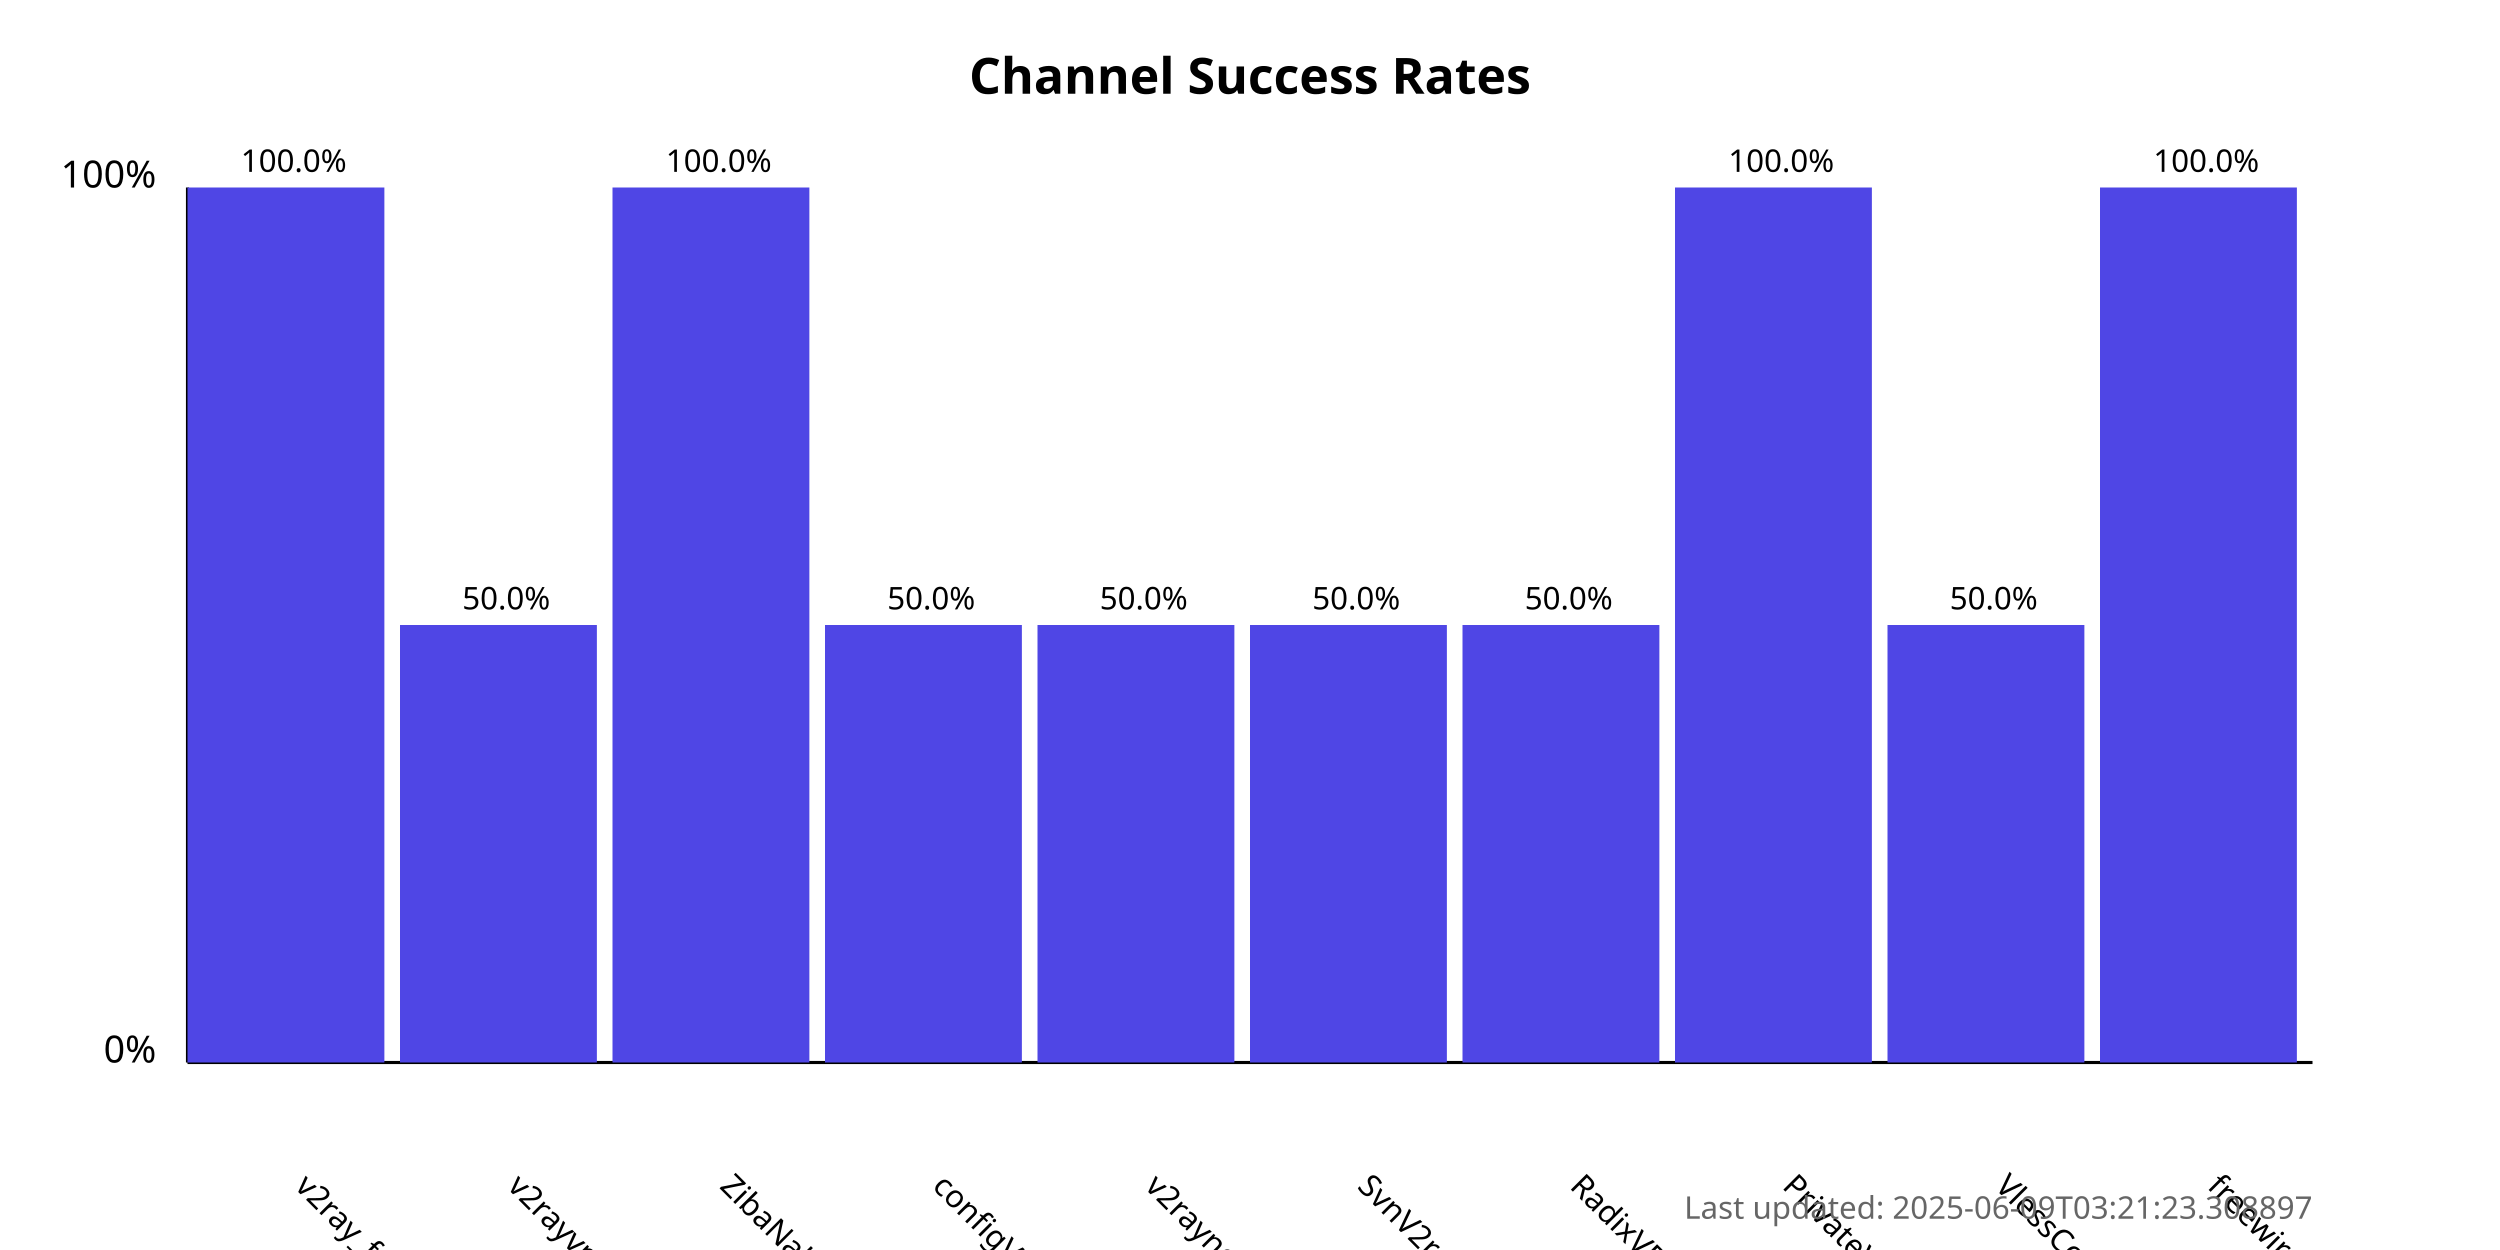
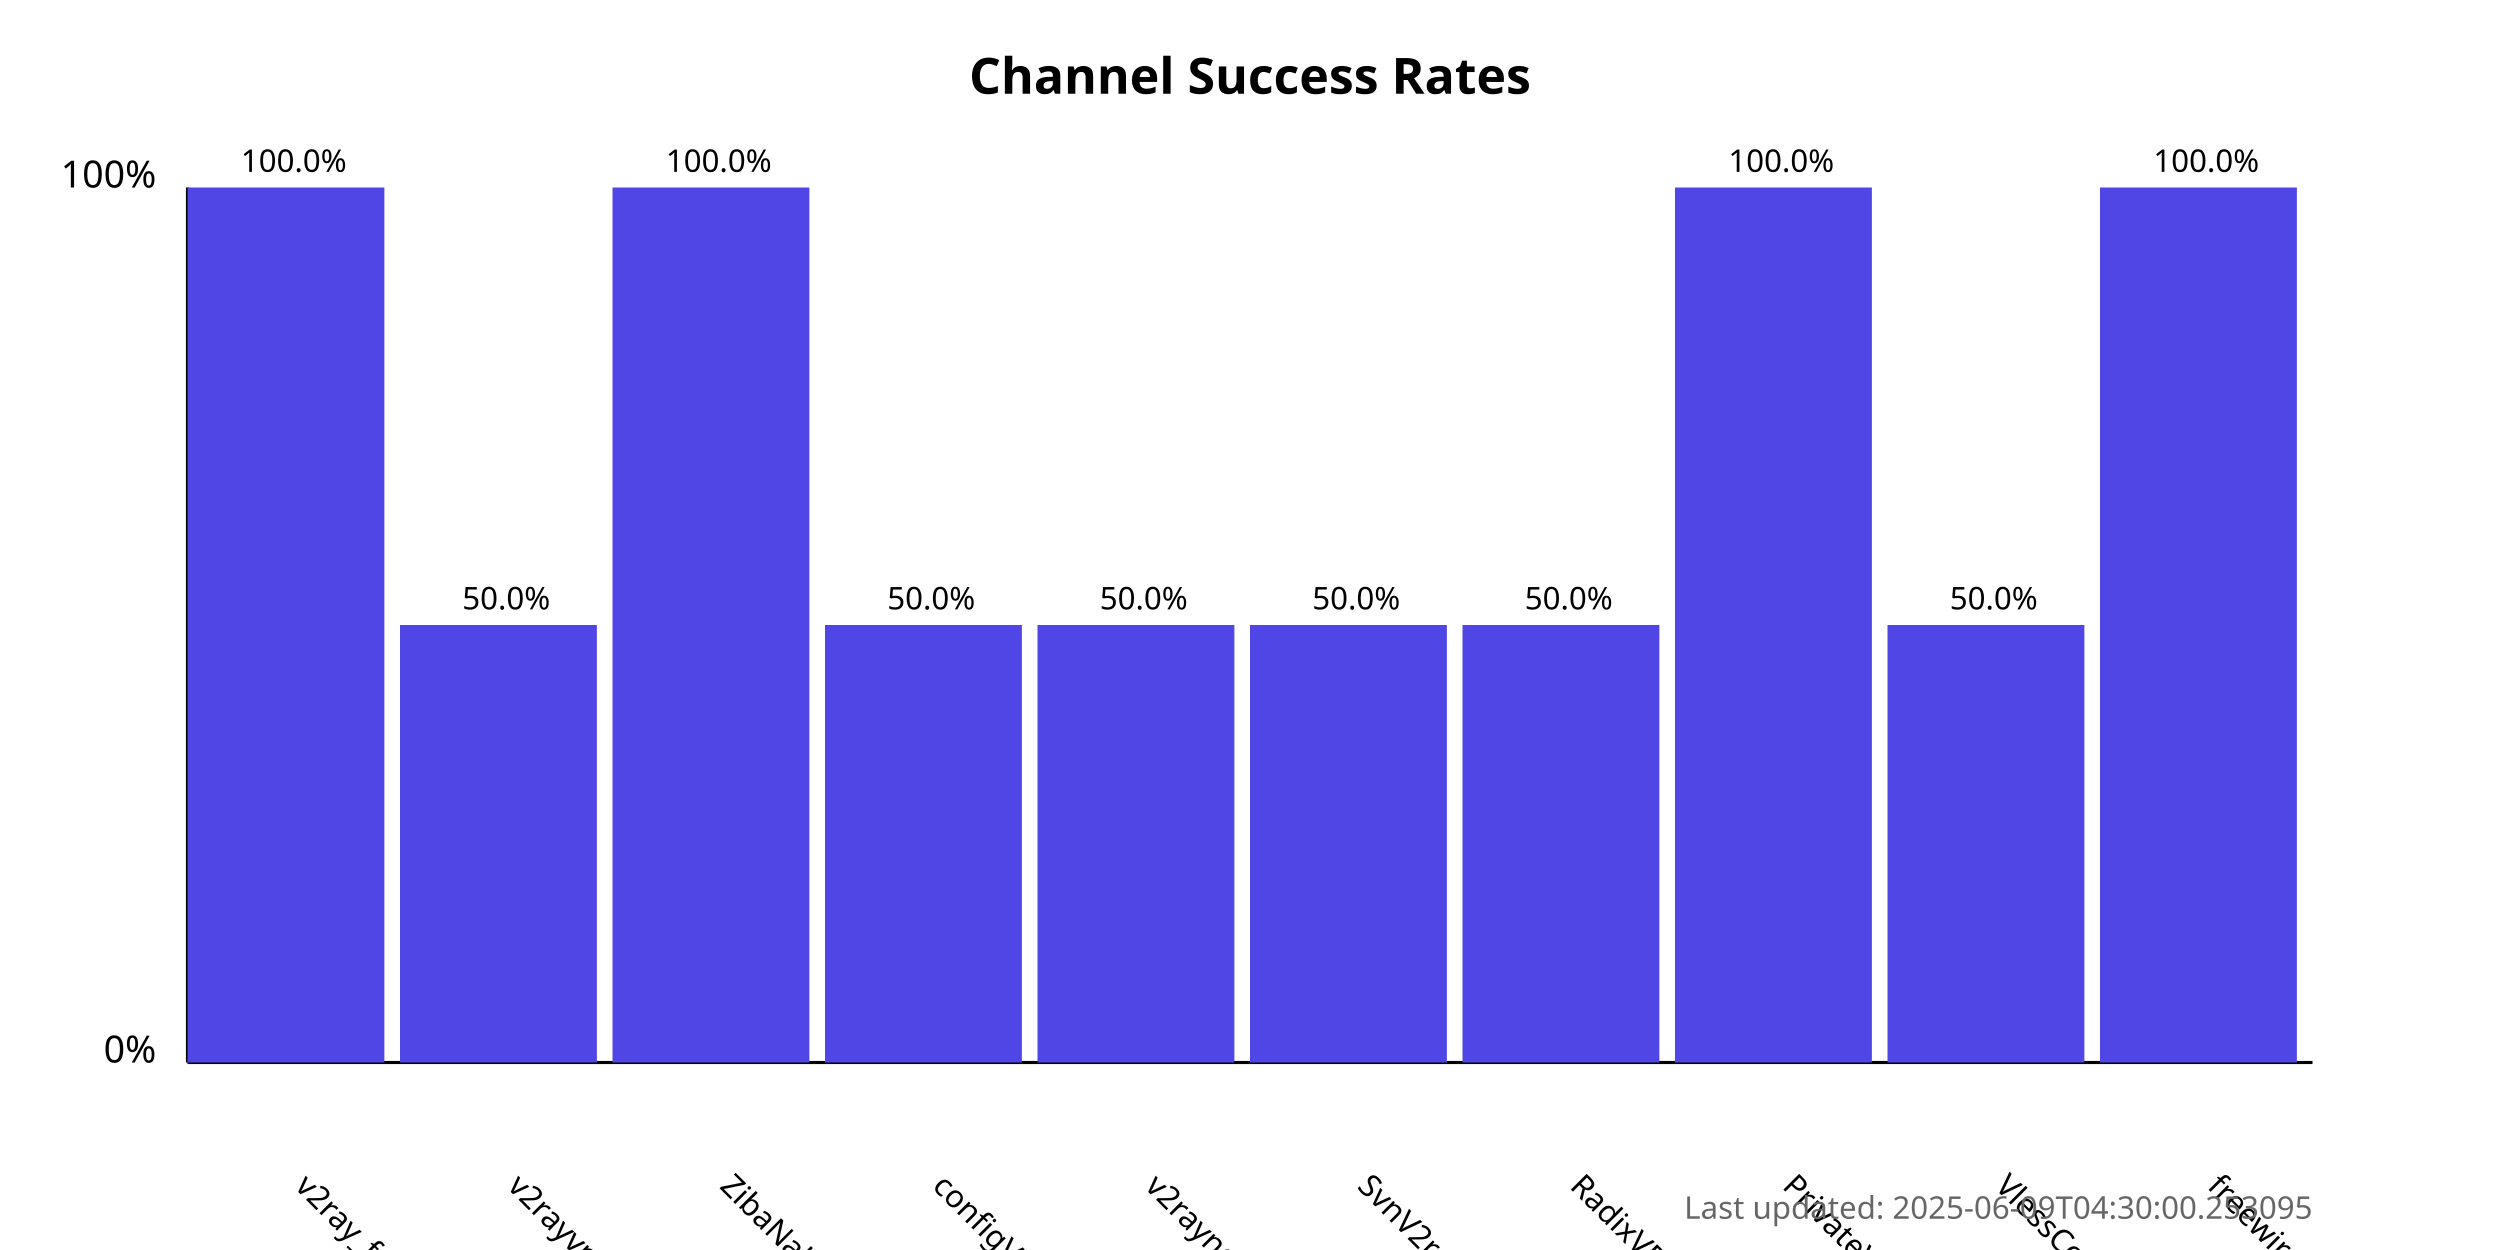
<svg xmlns="http://www.w3.org/2000/svg" width="800" height="400">
  <style>
            .chart-title { font: bold 16px sans-serif; }
            .axis-label { font: 12px sans-serif; }
            .tick-label { font: 10px sans-serif; }
            .bar { fill: #4f46e5; }
            .bar:hover { fill: #6366f1; }
            .timestamp { font: 10px sans-serif; fill: #666; }
        </style>
  <text x="400.0" y="30" text-anchor="middle" class="chart-title">
            Channel Success Rates
        </text>
  <line x1="60" y1="340" x2="60" y2="60" stroke="black" stroke-width="1" />
  <line x1="60" y1="340" x2="740" y2="340" stroke="black" stroke-width="1" />
  <text x="50" y="340" text-anchor="end" class="axis-label">0%</text>
  <text x="50" y="60" text-anchor="end" class="axis-label">100%</text>
  <g>
    <rect x="60" y="60.0" width="63.0" height="280.0" class="bar" />
    <text x="94.0" y="380" transform="rotate(45, 94.0, 380)" text-anchor="start" class="tick-label">
                v2ray_free_conf
            </text>
    <text x="94.0" y="55.0" text-anchor="middle" class="tick-label">
                100.0%
            </text>
  </g>
  <g>
    <rect x="128.0" y="200.0" width="63.0" height="140.0" class="bar" />
    <text x="162.0" y="380" transform="rotate(45, 162.0, 380)" text-anchor="start" class="tick-label">
                v2rayvpno
            </text>
    <text x="162.0" y="195.0" text-anchor="middle" class="tick-label">
                50.0%
            </text>
  </g>
  <g>
    <rect x="196.0" y="60.0" width="63.0" height="280.0" class="bar" />
    <text x="230.0" y="380" transform="rotate(45, 230.0, 380)" text-anchor="start" class="tick-label">
                ZibaNabz
            </text>
    <text x="230.0" y="55.0" text-anchor="middle" class="tick-label">
                100.0%
            </text>
  </g>
  <g>
    <rect x="264.0" y="200.0" width="63.0" height="140.0" class="bar" />
    <text x="298.0" y="380" transform="rotate(45, 298.0, 380)" text-anchor="start" class="tick-label">
                configV2rayForFree
            </text>
    <text x="298.0" y="195.0" text-anchor="middle" class="tick-label">
                50.0%
            </text>
  </g>
  <g>
    <rect x="332.0" y="200.0" width="63.0" height="140.0" class="bar" />
    <text x="366.0" y="380" transform="rotate(45, 366.0, 380)" text-anchor="start" class="tick-label">
                v2rayngvpn
            </text>
    <text x="366.0" y="195.0" text-anchor="middle" class="tick-label">
                50.0%
            </text>
  </g>
  <g>
    <rect x="400.0" y="200.0" width="63.0" height="140.0" class="bar" />
    <text x="434.0" y="380" transform="rotate(45, 434.0, 380)" text-anchor="start" class="tick-label">
                SvnV2ray
            </text>
    <text x="434.0" y="195.0" text-anchor="middle" class="tick-label">
                50.0%
            </text>
  </g>
  <g>
    <rect x="468.0" y="200.0" width="63.0" height="140.0" class="bar" />
    <text x="502.0" y="380" transform="rotate(45, 502.0, 380)" text-anchor="start" class="tick-label">
                RadixVPN
            </text>
    <text x="502.0" y="195.0" text-anchor="middle" class="tick-label">
                50.0%
            </text>
  </g>
  <g>
    <rect x="536.0" y="60.0" width="63.0" height="280.0" class="bar" />
    <text x="570.0" y="380" transform="rotate(45, 570.0, 380)" text-anchor="start" class="tick-label">
                PrivateVPNs
            </text>
    <text x="570.0" y="55.0" text-anchor="middle" class="tick-label">
                100.0%
            </text>
  </g>
  <g>
    <rect x="604.0" y="200.0" width="63.0" height="140.0" class="bar" />
    <text x="638.0" y="380" transform="rotate(45, 638.0, 380)" text-anchor="start" class="tick-label">
                VlessConfig
            </text>
    <text x="638.0" y="195.0" text-anchor="middle" class="tick-label">
                50.0%
            </text>
  </g>
  <g>
    <rect x="672.0" y="60.0" width="63.0" height="280.0" class="bar" />
    <text x="706.0" y="380" transform="rotate(45, 706.0, 380)" text-anchor="start" class="tick-label">
                freewireguard
            </text>
    <text x="706.0" y="55.0" text-anchor="middle" class="tick-label">
                100.0%
            </text>
  </g>
  <text x="740" y="390" text-anchor="end" class="timestamp">
-             Last updated: 2025-06-09T03:21:23.308897
+             Last updated: 2025-06-09T04:30:00.253095
        </text>
</svg>
